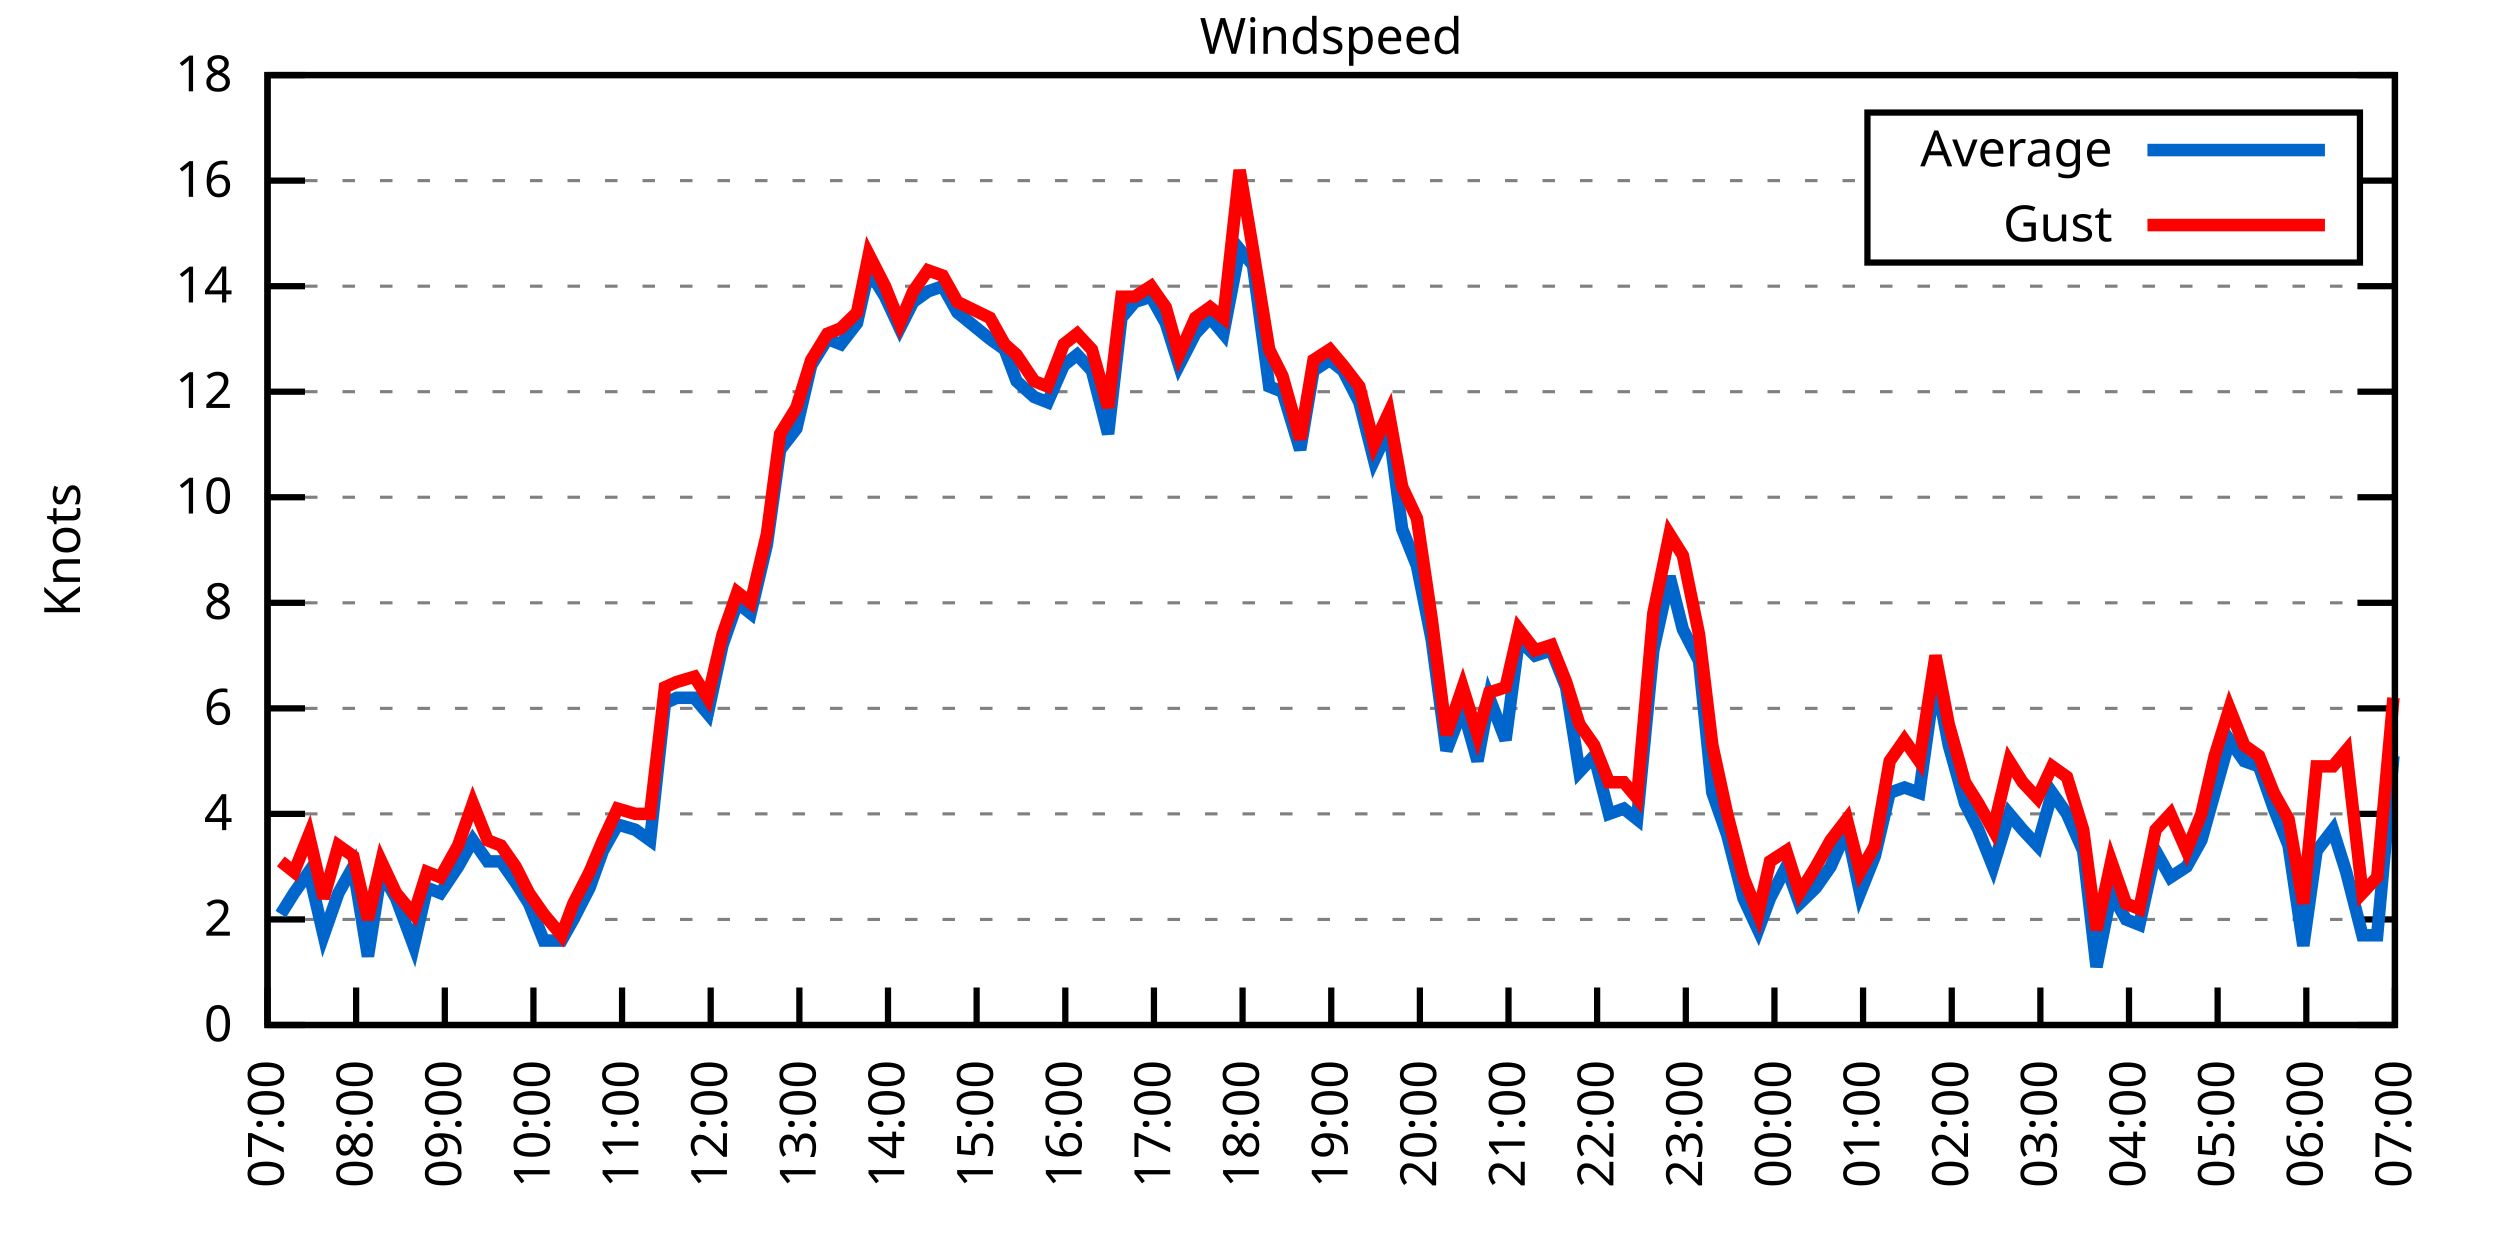
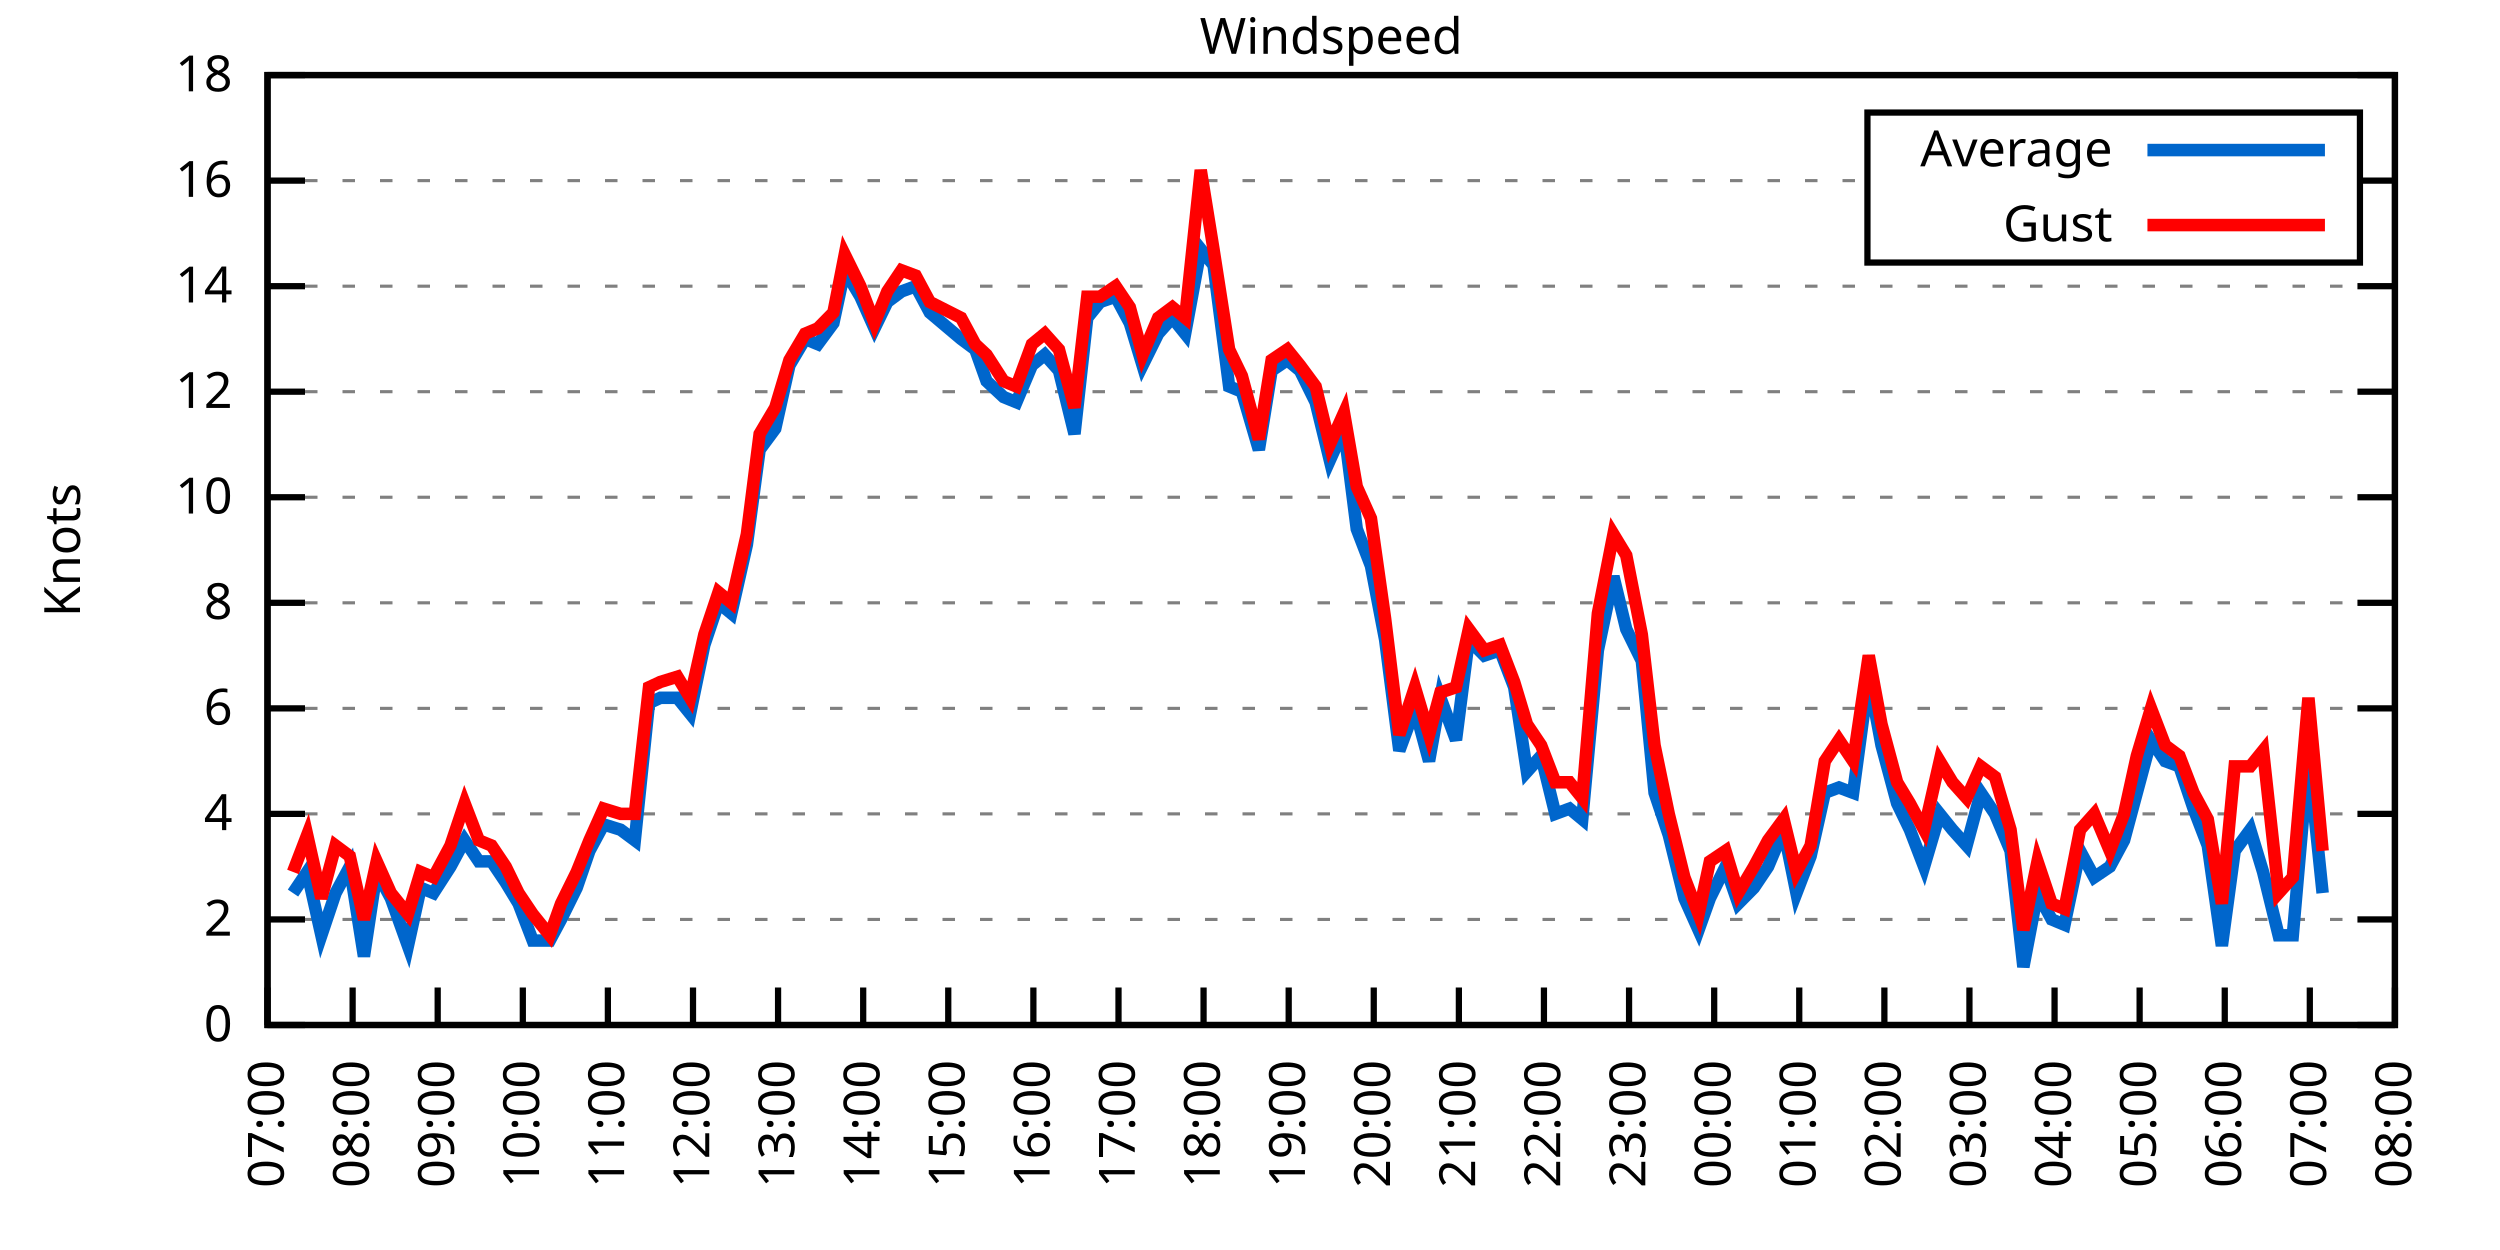
<svg xmlns="http://www.w3.org/2000/svg" xmlns:xlink="http://www.w3.org/1999/xlink" width="400" height="200" viewBox="0 0 400 200">
  <g id="gnuplot_canvas">
    <rect x="0" y="0" width="400" height="200" fill="none" />
    <defs>
      <circle id="gpDot" r="0.5" stroke-width="0.5" stroke="currentColor" />
      <path id="gpPt0" stroke-width="0.333" stroke="currentColor" d="M-1,0 h2 M0,-1 v2" />
      <path id="gpPt1" stroke-width="0.333" stroke="currentColor" d="M-1,-1 L1,1 M1,-1 L-1,1" />
      <path id="gpPt2" stroke-width="0.333" stroke="currentColor" d="M-1,0 L1,0 M0,-1 L0,1 M-1,-1 L1,1 M-1,1 L1,-1" />
      <rect id="gpPt3" stroke-width="0.333" stroke="currentColor" x="-1" y="-1" width="2" height="2" />
      <rect id="gpPt4" stroke-width="0.333" stroke="currentColor" fill="currentColor" x="-1" y="-1" width="2" height="2" />
      <circle id="gpPt5" stroke-width="0.333" stroke="currentColor" cx="0" cy="0" r="1" />
      <use xlink:href="#gpPt5" id="gpPt6" fill="currentColor" stroke="none" />
      <path id="gpPt7" stroke-width="0.333" stroke="currentColor" d="M0,-1.33 L-1.33,0.67 L1.33,0.67 z" />
      <use xlink:href="#gpPt7" id="gpPt8" fill="currentColor" stroke="none" />
      <use xlink:href="#gpPt7" id="gpPt9" stroke="currentColor" transform="rotate(180)" />
      <use xlink:href="#gpPt9" id="gpPt10" fill="currentColor" stroke="none" />
      <use xlink:href="#gpPt3" id="gpPt11" stroke="currentColor" transform="rotate(45)" />
      <use xlink:href="#gpPt11" id="gpPt12" fill="currentColor" stroke="none" />
      <path id="gpPt13" stroke-width="0.333" stroke="currentColor" d="M0,1.330 L1.265,0.411 L0.782,-1.067 L-0.782,-1.076 L-1.265,0.411 z" />
      <use xlink:href="#gpPt13" id="gpPt14" fill="currentColor" stroke="none" />
      <filter id="textbox" filterUnits="objectBoundingBox" x="0" y="0" height="1" width="1">
        <feFlood flood-color="white" flood-opacity="1" result="bgnd" />
        <feComposite in="SourceGraphic" in2="bgnd" operator="atop" />
      </filter>
      <filter id="greybox" filterUnits="objectBoundingBox" x="0" y="0" height="1" width="1">
        <feFlood flood-color="lightgrey" flood-opacity="1" result="grey" />
        <feComposite in="SourceGraphic" in2="grey" operator="atop" />
      </filter>
    </defs>
    <g fill="none" color="white" stroke="currentColor" stroke-width="1.00" stroke-linecap="butt" stroke-linejoin="miter">
</g>
    <g fill="none" color="black" stroke="currentColor" stroke-width="1.00" stroke-linecap="butt" stroke-linejoin="miter">
      <g stroke="none" shape-rendering="crispEdges">
        <polygon fill="rgb(255, 255, 255)" points="42.80,164.00 383.18,164.00 383.18,12.02 42.80,12.02 " />
      </g>
    </g>
    <g fill="none" color="black" stroke="currentColor" stroke-width="1.00" stroke-linecap="butt" stroke-linejoin="miter">
</g>
    <g fill="none" color="black" stroke="black" stroke-width="0.50" stroke-linecap="butt" stroke-linejoin="miter">
</g>
    <g fill="none" color="gray" stroke="currentColor" stroke-width="0.50" stroke-linecap="butt" stroke-linejoin="miter">
      <path stroke="gray" stroke-dasharray="2,4" class="gridline" d="M42.80,164.00 L383.19,164.00  " />
    </g>
    <g fill="none" color="gray" stroke="gray" stroke-width="1.00" stroke-linecap="butt" stroke-linejoin="miter">
</g>
    <g fill="none" color="black" stroke="currentColor" stroke-width="1.00" stroke-linecap="butt" stroke-linejoin="miter">
      <path stroke="black" d="M42.80,164.00 L48.80,164.00 M383.19,164.00 L377.19,164.00  " />
      <g transform="translate(37.20,166.60)" stroke="none" fill="black" font-family="Sans" font-size="8.00" text-anchor="end">
        <text>
          <tspan font-family="Sans"> 0</tspan>
        </text>
      </g>
    </g>
    <g fill="none" color="black" stroke="currentColor" stroke-width="1.00" stroke-linecap="butt" stroke-linejoin="miter">
</g>
    <g fill="none" color="black" stroke="black" stroke-width="0.50" stroke-linecap="butt" stroke-linejoin="miter">
</g>
    <g fill="none" color="gray" stroke="currentColor" stroke-width="0.50" stroke-linecap="butt" stroke-linejoin="miter">
      <path stroke="gray" stroke-dasharray="2,4" class="gridline" d="M42.80,147.11 L383.19,147.11  " />
    </g>
    <g fill="none" color="gray" stroke="gray" stroke-width="1.00" stroke-linecap="butt" stroke-linejoin="miter">
</g>
    <g fill="none" color="black" stroke="currentColor" stroke-width="1.00" stroke-linecap="butt" stroke-linejoin="miter">
      <path stroke="black" d="M42.80,147.11 L48.80,147.11 M383.19,147.11 L377.19,147.11  " />
      <g transform="translate(37.20,149.71)" stroke="none" fill="black" font-family="Sans" font-size="8.00" text-anchor="end">
        <text>
          <tspan font-family="Sans"> 2</tspan>
        </text>
      </g>
    </g>
    <g fill="none" color="black" stroke="currentColor" stroke-width="1.00" stroke-linecap="butt" stroke-linejoin="miter">
</g>
    <g fill="none" color="black" stroke="black" stroke-width="0.50" stroke-linecap="butt" stroke-linejoin="miter">
</g>
    <g fill="none" color="gray" stroke="currentColor" stroke-width="0.50" stroke-linecap="butt" stroke-linejoin="miter">
      <path stroke="gray" stroke-dasharray="2,4" class="gridline" d="M42.80,130.22 L383.19,130.22  " />
    </g>
    <g fill="none" color="gray" stroke="gray" stroke-width="1.00" stroke-linecap="butt" stroke-linejoin="miter">
</g>
    <g fill="none" color="black" stroke="currentColor" stroke-width="1.00" stroke-linecap="butt" stroke-linejoin="miter">
      <path stroke="black" d="M42.80,130.22 L48.80,130.22 M383.19,130.22 L377.19,130.22  " />
      <g transform="translate(37.20,132.82)" stroke="none" fill="black" font-family="Sans" font-size="8.00" text-anchor="end">
        <text>
          <tspan font-family="Sans"> 4</tspan>
        </text>
      </g>
    </g>
    <g fill="none" color="black" stroke="currentColor" stroke-width="1.00" stroke-linecap="butt" stroke-linejoin="miter">
</g>
    <g fill="none" color="black" stroke="black" stroke-width="0.50" stroke-linecap="butt" stroke-linejoin="miter">
</g>
    <g fill="none" color="gray" stroke="currentColor" stroke-width="0.50" stroke-linecap="butt" stroke-linejoin="miter">
      <path stroke="gray" stroke-dasharray="2,4" class="gridline" d="M42.80,113.34 L383.19,113.34  " />
    </g>
    <g fill="none" color="gray" stroke="gray" stroke-width="1.00" stroke-linecap="butt" stroke-linejoin="miter">
</g>
    <g fill="none" color="black" stroke="currentColor" stroke-width="1.00" stroke-linecap="butt" stroke-linejoin="miter">
      <path stroke="black" d="M42.80,113.34 L48.80,113.34 M383.19,113.34 L377.19,113.34  " />
      <g transform="translate(37.20,115.94)" stroke="none" fill="black" font-family="Sans" font-size="8.00" text-anchor="end">
        <text>
          <tspan font-family="Sans"> 6</tspan>
        </text>
      </g>
    </g>
    <g fill="none" color="black" stroke="currentColor" stroke-width="1.00" stroke-linecap="butt" stroke-linejoin="miter">
</g>
    <g fill="none" color="black" stroke="black" stroke-width="0.50" stroke-linecap="butt" stroke-linejoin="miter">
</g>
    <g fill="none" color="gray" stroke="currentColor" stroke-width="0.50" stroke-linecap="butt" stroke-linejoin="miter">
      <path stroke="gray" stroke-dasharray="2,4" class="gridline" d="M42.80,96.45 L383.19,96.45  " />
    </g>
    <g fill="none" color="gray" stroke="gray" stroke-width="1.00" stroke-linecap="butt" stroke-linejoin="miter">
</g>
    <g fill="none" color="black" stroke="currentColor" stroke-width="1.00" stroke-linecap="butt" stroke-linejoin="miter">
      <path stroke="black" d="M42.80,96.45 L48.80,96.45 M383.19,96.45 L377.19,96.45  " />
      <g transform="translate(37.20,99.05)" stroke="none" fill="black" font-family="Sans" font-size="8.00" text-anchor="end">
        <text>
          <tspan font-family="Sans"> 8</tspan>
        </text>
      </g>
    </g>
    <g fill="none" color="black" stroke="currentColor" stroke-width="1.00" stroke-linecap="butt" stroke-linejoin="miter">
</g>
    <g fill="none" color="black" stroke="black" stroke-width="0.50" stroke-linecap="butt" stroke-linejoin="miter">
</g>
    <g fill="none" color="gray" stroke="currentColor" stroke-width="0.50" stroke-linecap="butt" stroke-linejoin="miter">
      <path stroke="gray" stroke-dasharray="2,4" class="gridline" d="M42.80,79.56 L383.19,79.56  " />
    </g>
    <g fill="none" color="gray" stroke="gray" stroke-width="1.00" stroke-linecap="butt" stroke-linejoin="miter">
</g>
    <g fill="none" color="black" stroke="currentColor" stroke-width="1.00" stroke-linecap="butt" stroke-linejoin="miter">
      <path stroke="black" d="M42.80,79.56 L48.80,79.56 M383.19,79.56 L377.19,79.56  " />
      <g transform="translate(37.20,82.16)" stroke="none" fill="black" font-family="Sans" font-size="8.00" text-anchor="end">
        <text>
          <tspan font-family="Sans"> 10</tspan>
        </text>
      </g>
    </g>
    <g fill="none" color="black" stroke="currentColor" stroke-width="1.00" stroke-linecap="butt" stroke-linejoin="miter">
</g>
    <g fill="none" color="black" stroke="black" stroke-width="0.50" stroke-linecap="butt" stroke-linejoin="miter">
</g>
    <g fill="none" color="gray" stroke="currentColor" stroke-width="0.50" stroke-linecap="butt" stroke-linejoin="miter">
      <path stroke="gray" stroke-dasharray="2,4" class="gridline" d="M42.80,62.67 L383.19,62.67  " />
    </g>
    <g fill="none" color="gray" stroke="gray" stroke-width="1.00" stroke-linecap="butt" stroke-linejoin="miter">
</g>
    <g fill="none" color="black" stroke="currentColor" stroke-width="1.00" stroke-linecap="butt" stroke-linejoin="miter">
      <path stroke="black" d="M42.80,62.67 L48.80,62.67 M383.19,62.67 L377.19,62.67  " />
      <g transform="translate(37.20,65.27)" stroke="none" fill="black" font-family="Sans" font-size="8.00" text-anchor="end">
        <text>
          <tspan font-family="Sans"> 12</tspan>
        </text>
      </g>
    </g>
    <g fill="none" color="black" stroke="currentColor" stroke-width="1.00" stroke-linecap="butt" stroke-linejoin="miter">
</g>
    <g fill="none" color="black" stroke="black" stroke-width="0.50" stroke-linecap="butt" stroke-linejoin="miter">
</g>
    <g fill="none" color="gray" stroke="currentColor" stroke-width="0.50" stroke-linecap="butt" stroke-linejoin="miter">
      <path stroke="gray" stroke-dasharray="2,4" class="gridline" d="M42.80,45.79 L383.19,45.79  " />
    </g>
    <g fill="none" color="gray" stroke="gray" stroke-width="1.00" stroke-linecap="butt" stroke-linejoin="miter">
</g>
    <g fill="none" color="black" stroke="currentColor" stroke-width="1.00" stroke-linecap="butt" stroke-linejoin="miter">
      <path stroke="black" d="M42.80,45.79 L48.80,45.79 M383.19,45.79 L377.19,45.79  " />
      <g transform="translate(37.20,48.39)" stroke="none" fill="black" font-family="Sans" font-size="8.00" text-anchor="end">
        <text>
          <tspan font-family="Sans"> 14</tspan>
        </text>
      </g>
    </g>
    <g fill="none" color="black" stroke="currentColor" stroke-width="1.00" stroke-linecap="butt" stroke-linejoin="miter">
</g>
    <g fill="none" color="black" stroke="black" stroke-width="0.50" stroke-linecap="butt" stroke-linejoin="miter">
</g>
    <g fill="none" color="gray" stroke="currentColor" stroke-width="0.50" stroke-linecap="butt" stroke-linejoin="miter">
      <path stroke="gray" stroke-dasharray="2,4" class="gridline" d="M42.80,28.90 L298.79,28.90 M377.59,28.90 L383.19,28.90  " />
    </g>
    <g fill="none" color="gray" stroke="gray" stroke-width="1.00" stroke-linecap="butt" stroke-linejoin="miter">
</g>
    <g fill="none" color="black" stroke="currentColor" stroke-width="1.00" stroke-linecap="butt" stroke-linejoin="miter">
      <path stroke="black" d="M42.80,28.90 L48.80,28.90 M383.19,28.90 L377.19,28.90  " />
      <g transform="translate(37.20,31.50)" stroke="none" fill="black" font-family="Sans" font-size="8.00" text-anchor="end">
        <text>
          <tspan font-family="Sans"> 16</tspan>
        </text>
      </g>
    </g>
    <g fill="none" color="black" stroke="currentColor" stroke-width="1.00" stroke-linecap="butt" stroke-linejoin="miter">
</g>
    <g fill="none" color="black" stroke="black" stroke-width="0.50" stroke-linecap="butt" stroke-linejoin="miter">
</g>
    <g fill="none" color="gray" stroke="currentColor" stroke-width="0.50" stroke-linecap="butt" stroke-linejoin="miter">
      <path stroke="gray" stroke-dasharray="2,4" class="gridline" d="M42.80,12.01 L383.19,12.01  " />
    </g>
    <g fill="none" color="gray" stroke="gray" stroke-width="1.00" stroke-linecap="butt" stroke-linejoin="miter">
</g>
    <g fill="none" color="black" stroke="currentColor" stroke-width="1.00" stroke-linecap="butt" stroke-linejoin="miter">
      <path stroke="black" d="M42.80,12.01 L48.80,12.01 M383.19,12.01 L377.19,12.01  " />
      <g transform="translate(37.20,14.61)" stroke="none" fill="black" font-family="Sans" font-size="8.00" text-anchor="end">
        <text>
          <tspan font-family="Sans"> 18</tspan>
        </text>
      </g>
    </g>
    <g fill="none" color="black" stroke="currentColor" stroke-width="1.00" stroke-linecap="butt" stroke-linejoin="miter">
      <path stroke="black" d="M42.80,164.00 L42.80,158.00  " />
      <g transform="translate(45.40,169.60) rotate(270.00)" stroke="none" fill="black" font-family="Sans" font-size="8.00" text-anchor="end">
        <text>
          <tspan font-family="Sans">07:00</tspan>
        </text>
      </g>
    </g>
    <g fill="none" color="black" stroke="currentColor" stroke-width="1.00" stroke-linecap="butt" stroke-linejoin="miter">
-       <path stroke="black" d="M56.98,164.00 L56.98,158.00  " />
-       <g transform="translate(59.58,169.60) rotate(270.00)" stroke="none" fill="black" font-family="Sans" font-size="8.00" text-anchor="end">
+       <path stroke="black" d="M56.42,164.00 L56.42,158.00  " />
+       <g transform="translate(59.02,169.60) rotate(270.00)" stroke="none" fill="black" font-family="Sans" font-size="8.00" text-anchor="end">
        <text>
          <tspan font-family="Sans">08:00</tspan>
        </text>
      </g>
    </g>
    <g fill="none" color="black" stroke="currentColor" stroke-width="1.00" stroke-linecap="butt" stroke-linejoin="miter">
-       <path stroke="black" d="M71.17,164.00 L71.17,158.00  " />
-       <g transform="translate(73.77,169.60) rotate(270.00)" stroke="none" fill="black" font-family="Sans" font-size="8.00" text-anchor="end">
+       <path stroke="black" d="M70.03,164.00 L70.03,158.00  " />
+       <g transform="translate(72.63,169.60) rotate(270.00)" stroke="none" fill="black" font-family="Sans" font-size="8.00" text-anchor="end">
        <text>
          <tspan font-family="Sans">09:00</tspan>
        </text>
      </g>
    </g>
    <g fill="none" color="black" stroke="currentColor" stroke-width="1.00" stroke-linecap="butt" stroke-linejoin="miter">
-       <path stroke="black" d="M85.35,164.00 L85.35,158.00  " />
-       <g transform="translate(87.95,169.60) rotate(270.00)" stroke="none" fill="black" font-family="Sans" font-size="8.00" text-anchor="end">
+       <path stroke="black" d="M83.65,164.00 L83.65,158.00  " />
+       <g transform="translate(86.25,169.60) rotate(270.00)" stroke="none" fill="black" font-family="Sans" font-size="8.00" text-anchor="end">
        <text>
          <tspan font-family="Sans">10:00</tspan>
        </text>
      </g>
    </g>
    <g fill="none" color="black" stroke="currentColor" stroke-width="1.00" stroke-linecap="butt" stroke-linejoin="miter">
-       <path stroke="black" d="M99.53,164.00 L99.53,158.00  " />
-       <g transform="translate(102.13,169.60) rotate(270.00)" stroke="none" fill="black" font-family="Sans" font-size="8.00" text-anchor="end">
+       <path stroke="black" d="M97.26,164.00 L97.26,158.00  " />
+       <g transform="translate(99.86,169.60) rotate(270.00)" stroke="none" fill="black" font-family="Sans" font-size="8.00" text-anchor="end">
        <text>
          <tspan font-family="Sans">11:00</tspan>
        </text>
      </g>
    </g>
    <g fill="none" color="black" stroke="currentColor" stroke-width="1.00" stroke-linecap="butt" stroke-linejoin="miter">
-       <path stroke="black" d="M113.71,164.00 L113.71,158.00  " />
-       <g transform="translate(116.31,169.60) rotate(270.00)" stroke="none" fill="black" font-family="Sans" font-size="8.00" text-anchor="end">
+       <path stroke="black" d="M110.88,164.00 L110.88,158.00  " />
+       <g transform="translate(113.48,169.60) rotate(270.00)" stroke="none" fill="black" font-family="Sans" font-size="8.00" text-anchor="end">
        <text>
          <tspan font-family="Sans">12:00</tspan>
        </text>
      </g>
    </g>
    <g fill="none" color="black" stroke="currentColor" stroke-width="1.00" stroke-linecap="butt" stroke-linejoin="miter">
-       <path stroke="black" d="M127.90,164.00 L127.90,158.00  " />
-       <g transform="translate(130.50,169.60) rotate(270.00)" stroke="none" fill="black" font-family="Sans" font-size="8.00" text-anchor="end">
+       <path stroke="black" d="M124.49,164.00 L124.49,158.00  " />
+       <g transform="translate(127.09,169.60) rotate(270.00)" stroke="none" fill="black" font-family="Sans" font-size="8.00" text-anchor="end">
        <text>
          <tspan font-family="Sans">13:00</tspan>
        </text>
      </g>
    </g>
    <g fill="none" color="black" stroke="currentColor" stroke-width="1.00" stroke-linecap="butt" stroke-linejoin="miter">
-       <path stroke="black" d="M142.08,164.00 L142.08,158.00  " />
-       <g transform="translate(144.68,169.60) rotate(270.00)" stroke="none" fill="black" font-family="Sans" font-size="8.00" text-anchor="end">
+       <path stroke="black" d="M138.11,164.00 L138.11,158.00  " />
+       <g transform="translate(140.71,169.60) rotate(270.00)" stroke="none" fill="black" font-family="Sans" font-size="8.00" text-anchor="end">
        <text>
          <tspan font-family="Sans">14:00</tspan>
        </text>
      </g>
    </g>
    <g fill="none" color="black" stroke="currentColor" stroke-width="1.00" stroke-linecap="butt" stroke-linejoin="miter">
-       <path stroke="black" d="M156.26,164.00 L156.26,158.00  " />
-       <g transform="translate(158.86,169.60) rotate(270.00)" stroke="none" fill="black" font-family="Sans" font-size="8.00" text-anchor="end">
+       <path stroke="black" d="M151.72,164.00 L151.72,158.00  " />
+       <g transform="translate(154.32,169.60) rotate(270.00)" stroke="none" fill="black" font-family="Sans" font-size="8.00" text-anchor="end">
        <text>
          <tspan font-family="Sans">15:00</tspan>
        </text>
      </g>
    </g>
    <g fill="none" color="black" stroke="currentColor" stroke-width="1.00" stroke-linecap="butt" stroke-linejoin="miter">
-       <path stroke="black" d="M170.45,164.00 L170.45,158.00  " />
-       <g transform="translate(173.05,169.60) rotate(270.00)" stroke="none" fill="black" font-family="Sans" font-size="8.00" text-anchor="end">
+       <path stroke="black" d="M165.34,164.00 L165.34,158.00  " />
+       <g transform="translate(167.94,169.60) rotate(270.00)" stroke="none" fill="black" font-family="Sans" font-size="8.00" text-anchor="end">
        <text>
          <tspan font-family="Sans">16:00</tspan>
        </text>
      </g>
    </g>
    <g fill="none" color="black" stroke="currentColor" stroke-width="1.00" stroke-linecap="butt" stroke-linejoin="miter">
-       <path stroke="black" d="M184.63,164.00 L184.63,158.00  " />
-       <g transform="translate(187.23,169.60) rotate(270.00)" stroke="none" fill="black" font-family="Sans" font-size="8.00" text-anchor="end">
+       <path stroke="black" d="M178.96,164.00 L178.96,158.00  " />
+       <g transform="translate(181.56,169.60) rotate(270.00)" stroke="none" fill="black" font-family="Sans" font-size="8.00" text-anchor="end">
        <text>
          <tspan font-family="Sans">17:00</tspan>
        </text>
      </g>
    </g>
    <g fill="none" color="black" stroke="currentColor" stroke-width="1.00" stroke-linecap="butt" stroke-linejoin="miter">
-       <path stroke="black" d="M198.81,164.00 L198.81,158.00  " />
-       <g transform="translate(201.41,169.60) rotate(270.00)" stroke="none" fill="black" font-family="Sans" font-size="8.00" text-anchor="end">
+       <path stroke="black" d="M192.57,164.00 L192.57,158.00  " />
+       <g transform="translate(195.17,169.60) rotate(270.00)" stroke="none" fill="black" font-family="Sans" font-size="8.00" text-anchor="end">
        <text>
          <tspan font-family="Sans">18:00</tspan>
        </text>
      </g>
    </g>
    <g fill="none" color="black" stroke="currentColor" stroke-width="1.00" stroke-linecap="butt" stroke-linejoin="miter">
-       <path stroke="black" d="M213.00,164.00 L213.00,158.00  " />
-       <g transform="translate(215.60,169.60) rotate(270.00)" stroke="none" fill="black" font-family="Sans" font-size="8.00" text-anchor="end">
+       <path stroke="black" d="M206.19,164.00 L206.19,158.00  " />
+       <g transform="translate(208.79,169.60) rotate(270.00)" stroke="none" fill="black" font-family="Sans" font-size="8.00" text-anchor="end">
        <text>
          <tspan font-family="Sans">19:00</tspan>
        </text>
      </g>
    </g>
    <g fill="none" color="black" stroke="currentColor" stroke-width="1.00" stroke-linecap="butt" stroke-linejoin="miter">
-       <path stroke="black" d="M227.18,164.00 L227.18,158.00  " />
-       <g transform="translate(229.78,169.60) rotate(270.00)" stroke="none" fill="black" font-family="Sans" font-size="8.00" text-anchor="end">
+       <path stroke="black" d="M219.80,164.00 L219.80,158.00  " />
+       <g transform="translate(222.40,169.60) rotate(270.00)" stroke="none" fill="black" font-family="Sans" font-size="8.00" text-anchor="end">
        <text>
          <tspan font-family="Sans">20:00</tspan>
        </text>
      </g>
    </g>
    <g fill="none" color="black" stroke="currentColor" stroke-width="1.00" stroke-linecap="butt" stroke-linejoin="miter">
-       <path stroke="black" d="M241.36,164.00 L241.36,158.00  " />
-       <g transform="translate(243.96,169.60) rotate(270.00)" stroke="none" fill="black" font-family="Sans" font-size="8.00" text-anchor="end">
+       <path stroke="black" d="M233.42,164.00 L233.42,158.00  " />
+       <g transform="translate(236.02,169.60) rotate(270.00)" stroke="none" fill="black" font-family="Sans" font-size="8.00" text-anchor="end">
        <text>
          <tspan font-family="Sans">21:00</tspan>
        </text>
      </g>
    </g>
    <g fill="none" color="black" stroke="currentColor" stroke-width="1.00" stroke-linecap="butt" stroke-linejoin="miter">
-       <path stroke="black" d="M255.54,164.00 L255.54,158.00  " />
-       <g transform="translate(258.14,169.60) rotate(270.00)" stroke="none" fill="black" font-family="Sans" font-size="8.00" text-anchor="end">
+       <path stroke="black" d="M247.03,164.00 L247.03,158.00  " />
+       <g transform="translate(249.63,169.60) rotate(270.00)" stroke="none" fill="black" font-family="Sans" font-size="8.00" text-anchor="end">
        <text>
          <tspan font-family="Sans">22:00</tspan>
        </text>
      </g>
    </g>
    <g fill="none" color="black" stroke="currentColor" stroke-width="1.00" stroke-linecap="butt" stroke-linejoin="miter">
-       <path stroke="black" d="M269.73,164.00 L269.73,158.00  " />
-       <g transform="translate(272.33,169.60) rotate(270.00)" stroke="none" fill="black" font-family="Sans" font-size="8.00" text-anchor="end">
+       <path stroke="black" d="M260.65,164.00 L260.65,158.00  " />
+       <g transform="translate(263.25,169.60) rotate(270.00)" stroke="none" fill="black" font-family="Sans" font-size="8.00" text-anchor="end">
        <text>
          <tspan font-family="Sans">23:00</tspan>
        </text>
      </g>
    </g>
    <g fill="none" color="black" stroke="currentColor" stroke-width="1.00" stroke-linecap="butt" stroke-linejoin="miter">
-       <path stroke="black" d="M283.91,164.00 L283.91,158.00  " />
-       <g transform="translate(286.51,169.60) rotate(270.00)" stroke="none" fill="black" font-family="Sans" font-size="8.00" text-anchor="end">
+       <path stroke="black" d="M274.27,164.00 L274.27,158.00  " />
+       <g transform="translate(276.87,169.60) rotate(270.00)" stroke="none" fill="black" font-family="Sans" font-size="8.00" text-anchor="end">
        <text>
          <tspan font-family="Sans">00:00</tspan>
        </text>
      </g>
    </g>
    <g fill="none" color="black" stroke="currentColor" stroke-width="1.00" stroke-linecap="butt" stroke-linejoin="miter">
-       <path stroke="black" d="M298.09,164.00 L298.09,158.00  " />
-       <g transform="translate(300.69,169.60) rotate(270.00)" stroke="none" fill="black" font-family="Sans" font-size="8.00" text-anchor="end">
+       <path stroke="black" d="M287.88,164.00 L287.88,158.00  " />
+       <g transform="translate(290.48,169.60) rotate(270.00)" stroke="none" fill="black" font-family="Sans" font-size="8.00" text-anchor="end">
        <text>
          <tspan font-family="Sans">01:00</tspan>
        </text>
      </g>
    </g>
    <g fill="none" color="black" stroke="currentColor" stroke-width="1.00" stroke-linecap="butt" stroke-linejoin="miter">
-       <path stroke="black" d="M312.28,164.00 L312.28,158.00  " />
-       <g transform="translate(314.88,169.60) rotate(270.00)" stroke="none" fill="black" font-family="Sans" font-size="8.00" text-anchor="end">
+       <path stroke="black" d="M301.50,164.00 L301.50,158.00  " />
+       <g transform="translate(304.10,169.60) rotate(270.00)" stroke="none" fill="black" font-family="Sans" font-size="8.00" text-anchor="end">
        <text>
          <tspan font-family="Sans">02:00</tspan>
        </text>
      </g>
    </g>
    <g fill="none" color="black" stroke="currentColor" stroke-width="1.00" stroke-linecap="butt" stroke-linejoin="miter">
-       <path stroke="black" d="M326.46,164.00 L326.46,158.00  " />
-       <g transform="translate(329.06,169.60) rotate(270.00)" stroke="none" fill="black" font-family="Sans" font-size="8.00" text-anchor="end">
+       <path stroke="black" d="M315.11,164.00 L315.11,158.00  " />
+       <g transform="translate(317.71,169.60) rotate(270.00)" stroke="none" fill="black" font-family="Sans" font-size="8.00" text-anchor="end">
        <text>
          <tspan font-family="Sans">03:00</tspan>
        </text>
      </g>
    </g>
    <g fill="none" color="black" stroke="currentColor" stroke-width="1.00" stroke-linecap="butt" stroke-linejoin="miter">
-       <path stroke="black" d="M340.64,164.00 L340.64,158.00  " />
-       <g transform="translate(343.24,169.60) rotate(270.00)" stroke="none" fill="black" font-family="Sans" font-size="8.00" text-anchor="end">
+       <path stroke="black" d="M328.73,164.00 L328.73,158.00  " />
+       <g transform="translate(331.33,169.60) rotate(270.00)" stroke="none" fill="black" font-family="Sans" font-size="8.00" text-anchor="end">
        <text>
          <tspan font-family="Sans">04:00</tspan>
        </text>
      </g>
    </g>
    <g fill="none" color="black" stroke="currentColor" stroke-width="1.00" stroke-linecap="butt" stroke-linejoin="miter">
-       <path stroke="black" d="M354.82,164.00 L354.82,158.00  " />
-       <g transform="translate(357.42,169.60) rotate(270.00)" stroke="none" fill="black" font-family="Sans" font-size="8.00" text-anchor="end">
+       <path stroke="black" d="M342.34,164.00 L342.34,158.00  " />
+       <g transform="translate(344.94,169.60) rotate(270.00)" stroke="none" fill="black" font-family="Sans" font-size="8.00" text-anchor="end">
        <text>
          <tspan font-family="Sans">05:00</tspan>
        </text>
      </g>
    </g>
    <g fill="none" color="black" stroke="currentColor" stroke-width="1.00" stroke-linecap="butt" stroke-linejoin="miter">
-       <path stroke="black" d="M369.01,164.00 L369.01,158.00  " />
-       <g transform="translate(371.61,169.60) rotate(270.00)" stroke="none" fill="black" font-family="Sans" font-size="8.00" text-anchor="end">
+       <path stroke="black" d="M355.96,164.00 L355.96,158.00  " />
+       <g transform="translate(358.56,169.60) rotate(270.00)" stroke="none" fill="black" font-family="Sans" font-size="8.00" text-anchor="end">
        <text>
          <tspan font-family="Sans">06:00</tspan>
+         </text>
+       </g>
+     </g>
+     <g fill="none" color="black" stroke="currentColor" stroke-width="1.00" stroke-linecap="butt" stroke-linejoin="miter">
+       <path stroke="black" d="M369.57,164.00 L369.57,158.00  " />
+       <g transform="translate(372.17,169.60) rotate(270.00)" stroke="none" fill="black" font-family="Sans" font-size="8.00" text-anchor="end">
+         <text>
+           <tspan font-family="Sans">07:00</tspan>
        </text>
      </g>
    </g>
    <g fill="none" color="black" stroke="currentColor" stroke-width="1.00" stroke-linecap="butt" stroke-linejoin="miter">
      <path stroke="black" d="M383.19,164.00 L383.19,158.00  " />
      <g transform="translate(385.79,169.60) rotate(270.00)" stroke="none" fill="black" font-family="Sans" font-size="8.00" text-anchor="end">
        <text>
-           <tspan font-family="Sans">07:00</tspan>
+           <tspan font-family="Sans">08:00</tspan>
        </text>
      </g>
    </g>
    <g fill="none" color="black" stroke="currentColor" stroke-width="1.00" stroke-linecap="butt" stroke-linejoin="miter">
</g>
    <g fill="none" color="black" stroke="currentColor" stroke-width="1.00" stroke-linecap="butt" stroke-linejoin="miter">
      <path stroke="black" d="M42.80,12.01 L42.80,164.00 L383.19,164.00 L383.19,12.01 L42.80,12.01 Z  " />
    </g>
    <g fill="none" color="black" stroke="currentColor" stroke-width="1.00" stroke-linecap="butt" stroke-linejoin="miter">
</g>
    <g fill="none" color="black" stroke="currentColor" stroke-width="1.00" stroke-linecap="butt" stroke-linejoin="miter">
      <path stroke="black" d="M298.79,42.01 L298.79,18.01 L377.59,18.01 L377.59,42.01 L298.79,42.01 Z  " />
    </g>
    <g id="Windspeed_plot_1">
      <g fill="none" color="white" stroke="black" stroke-width="2.00" stroke-linecap="butt" stroke-linejoin="miter">
</g>
      <g fill="none" color="black" stroke="currentColor" stroke-width="2.00" stroke-linecap="butt" stroke-linejoin="miter">
        <g transform="translate(337.99,26.61)" stroke="none" fill="black" font-family="Sans" font-size="8.00" text-anchor="end">
          <text>
            <tspan font-family="Sans">Average</tspan>
          </text>
        </g>
      </g>
      <g fill="none" color="black" stroke="currentColor" stroke-width="2.00" stroke-linecap="butt" stroke-linejoin="miter">
-         <path stroke="rgb(  0, 102, 204)" d="M343.59,24.01 L371.99,24.01 M44.93,146.27 L47.05,142.89 L49.42,139.51 L51.78,149.65 L54.15,142.89 L56.51,138.67   L58.87,153.02 L61.00,139.51 L63.37,143.73 L66.20,151.33 L68.33,142.05 L70.46,142.89 L73.29,138.67 L75.66,134.45   L78.02,137.82 L80.15,137.82 L82.51,141.20 L84.64,144.58 L87.00,150.49 L89.84,150.49 L91.73,147.11 L94.33,142.05   L96.46,136.14 L98.82,131.91 L101.66,132.76 L104.02,134.45 L106.39,112.49 L108.28,111.65 L111.11,111.65 L113.24,114.18   L115.61,103.20 L117.97,96.45 L120.10,98.14 L122.70,87.16 L124.82,71.96 L127.42,68.58 L129.79,58.45 L132.39,54.23   L134.52,55.07 L137.12,51.70 L139.01,43.25 L141.61,47.47 L143.97,52.54 L146.10,48.32 L148.46,46.63 L150.83,45.79   L153.19,50.01 L158.39,54.23 L160.75,55.92 L162.65,60.98 L165.48,63.52 L167.61,64.36 L170.21,58.45 L172.34,56.76   L174.70,59.30 L177.30,69.43 L179.43,50.85 L181.56,48.32 L184.16,47.47 L186.52,51.70 L188.65,58.45 L191.25,53.39   L193.61,50.85 L195.74,53.39 L198.34,39.87 L200.47,42.41 L203.07,61.83 L205.19,62.67 L208.03,71.96 L210.16,59.30   L212.76,57.61 L214.89,59.30 L217.49,64.36 L219.85,73.65 L222.21,68.58 L224.34,84.63 L226.71,90.54 L229.07,102.36   L231.43,120.09 L234.03,113.34 L236.40,121.78 L238.29,111.65 L240.89,118.40 L243.02,102.36 L245.62,104.89 L248.22,104.05   L250.58,109.96 L252.71,123.47 L255.07,120.94 L257.43,130.22 L259.80,129.38 L261.93,131.07 L264.53,104.05 L267.13,92.23   L269.25,100.67 L271.85,105.74 L273.98,126.85 L276.35,133.60 L278.95,143.73 L281.31,148.80 L283.20,143.73 L285.80,138.67   L287.93,144.58 L290.53,142.05 L292.89,138.67 L295.49,132.76 L297.62,142.89 L299.98,136.98 L302.35,126.85 L304.71,126.00   L307.08,126.85 L309.68,108.27 L311.80,119.25 L314.40,128.54 L316.53,132.76 L318.89,138.67 L321.49,130.22 L323.62,132.76   L325.99,135.29 L328.35,126.85 L330.71,130.22 L333.31,136.14 L335.44,154.71 L337.80,142.89 L340.17,147.11 L342.30,147.96   L344.90,136.14 L347.26,140.36 L349.86,138.67 L352.22,134.45 L354.35,126.85 L356.72,118.40 L359.08,121.78 L361.44,122.62   L363.81,129.38 L366.17,135.29 L368.53,151.33 L370.66,136.14 L373.26,132.76 L375.39,139.51 L377.99,149.65 L380.35,149.65   L382.95,120.94  " />
+         <path stroke="rgb(  0, 102, 204)" d="M343.59,24.01 L371.99,24.01 M46.88,142.89 L49.15,139.51 L51.42,149.65 L53.69,142.89 L55.96,138.67 L58.23,153.02   L60.27,139.51 L62.54,143.73 L65.27,151.33 L67.31,142.05 L69.35,142.89 L72.07,138.67 L74.34,134.45 L76.61,137.82   L78.65,137.82 L80.92,141.20 L82.97,144.58 L85.24,150.49 L87.96,150.49 L89.77,147.11 L92.27,142.05 L94.31,136.14   L96.58,131.91 L99.30,132.76 L101.57,134.45 L103.84,112.49 L105.66,111.65 L108.38,111.65 L110.42,114.18 L112.69,103.20   L114.96,96.45 L117.01,98.14 L119.50,87.16 L121.54,71.96 L124.04,68.58 L126.31,58.45 L128.81,54.23 L130.85,55.07   L133.34,51.70 L135.16,43.25 L137.66,47.47 L139.92,52.54 L141.97,48.32 L144.24,46.63 L146.51,45.79 L148.77,50.01   L153.77,54.23 L156.04,55.92 L157.85,60.98 L160.57,63.52 L162.62,64.36 L165.11,58.45 L167.16,56.76 L169.43,59.30   L171.92,69.43 L173.96,50.85 L176.01,48.32 L178.50,47.47 L180.77,51.70 L182.81,58.45 L185.31,53.39 L187.58,50.85   L189.62,53.39 L192.12,39.87 L194.16,42.41 L196.66,61.83 L198.70,62.67 L201.42,71.96 L203.46,59.30 L205.96,57.61   L208.00,59.30 L210.50,64.36 L212.77,73.65 L215.04,68.58 L217.08,84.63 L219.35,90.54 L221.62,102.36 L223.89,120.09   L226.38,113.34 L228.65,121.78 L230.47,111.65 L232.96,118.40 L235.01,102.36 L237.50,104.89 L240.00,104.05 L242.27,109.96   L244.31,123.47 L246.58,120.94 L248.85,130.22 L251.12,129.38 L253.16,131.07 L255.66,104.05 L258.15,92.23 L260.20,100.67   L262.69,105.74 L264.73,126.85 L267.00,133.60 L269.50,143.73 L271.77,148.80 L273.58,143.73 L276.08,138.67 L278.12,144.58   L280.62,142.05 L282.89,138.67 L285.38,132.76 L287.43,142.89 L289.70,136.98 L291.97,126.85 L294.23,126.00 L296.50,126.85   L299.00,108.27 L301.04,119.25 L303.54,128.54 L305.58,132.76 L307.85,138.67 L310.35,130.22 L312.39,132.76 L314.66,135.29   L316.93,126.85 L319.20,130.22 L321.69,136.14 L323.74,154.71 L326.00,142.89 L328.27,147.11 L330.32,147.96 L332.81,136.14   L335.08,140.36 L337.58,138.67 L339.85,134.45 L341.89,126.85 L344.16,118.40 L346.43,121.78 L348.70,122.62 L350.97,129.38   L353.24,135.29 L355.50,151.33 L357.55,136.14 L360.04,132.76 L362.09,139.51 L364.58,149.65 L366.85,149.65 L369.35,120.94   L371.62,142.89  " />
      </g>
    </g>
    <g id="Windspeed_plot_2">
      <g fill="none" color="black" stroke="currentColor" stroke-width="2.00" stroke-linecap="butt" stroke-linejoin="miter">
        <g transform="translate(337.99,38.61)" stroke="none" fill="black" font-family="Sans" font-size="8.00" text-anchor="end">
          <text>
            <tspan font-family="Sans">Gust</tspan>
          </text>
        </g>
      </g>
      <g fill="none" color="black" stroke="currentColor" stroke-width="2.00" stroke-linecap="butt" stroke-linejoin="miter">
-         <path stroke="rgb(255,   0,   0)" d="M343.59,36.01 L371.99,36.01 M44.93,137.82 L47.05,139.51 L49.42,133.60 L51.78,143.73 L54.15,135.29 L56.51,136.98   L58.87,147.11 L61.00,137.82 L63.37,142.89 L66.20,146.27 L68.33,139.51 L70.46,140.36 L73.29,135.29 L75.66,128.54   L78.02,134.45 L80.15,135.29 L82.51,138.67 L84.64,142.89 L87.00,146.27 L89.84,149.65 L91.73,144.58 L94.33,139.51   L96.46,134.45 L98.82,129.38 L101.66,130.22 L104.02,130.22 L106.39,109.96 L108.28,109.11 L111.11,108.27 L113.24,111.65   L115.61,101.52 L117.97,94.76 L120.10,96.45 L122.70,85.47 L124.82,69.43 L127.42,65.21 L129.79,57.61 L132.39,53.39   L134.52,52.54 L137.12,50.01 L139.01,40.72 L141.61,45.79 L143.97,51.70 L146.10,46.63 L148.46,43.25 L150.83,44.10   L153.19,48.32 L158.39,50.85 L160.75,55.07 L162.65,56.76 L165.48,60.98 L167.61,61.83 L170.21,55.07 L172.34,53.39   L174.70,55.92 L177.30,65.21 L179.43,47.47 L181.56,47.47 L184.16,45.79 L186.52,49.16 L188.65,56.76 L191.25,50.85   L193.61,49.16 L195.74,50.85 L198.34,27.21 L200.47,39.87 L203.07,55.92 L205.19,60.14 L208.03,70.27 L210.16,57.61   L212.76,55.92 L214.89,58.45 L217.49,61.83 L219.85,71.12 L222.21,66.05 L224.34,77.87 L226.71,82.94 L229.07,98.98   L231.43,117.56 L234.03,109.96 L236.40,117.56 L238.29,110.80 L240.89,109.96 L243.02,100.67 L245.62,104.05 L248.22,103.20   L250.58,109.11 L252.71,115.87 L255.07,119.25 L257.43,125.16 L259.80,125.16 L261.93,127.69 L264.53,98.14 L267.13,85.47   L269.25,88.85 L271.85,101.52 L273.98,119.25 L276.35,130.22 L278.95,140.36 L281.31,146.27 L283.20,137.82 L285.80,136.14   L287.93,142.89 L290.53,138.67 L292.89,134.45 L295.49,131.07 L297.62,139.51 L299.98,135.29 L302.35,121.78 L304.71,118.40   L307.08,121.78 L309.68,104.89 L311.80,115.87 L314.40,125.16 L316.53,128.54 L318.89,132.76 L321.49,121.78 L323.62,125.16   L325.99,127.69 L328.35,122.62 L330.71,124.31 L333.31,132.76 L335.44,148.80 L337.80,137.82 L340.17,144.58 L342.30,145.42   L344.90,132.76 L347.26,130.22 L349.86,136.14 L352.22,130.22 L354.35,120.94 L356.72,113.34 L359.08,119.25 L361.44,120.94   L363.81,126.85 L366.17,131.07 L368.53,144.58 L370.66,122.62 L373.26,122.62 L375.39,120.09 L377.99,142.89 L380.35,140.36   L382.95,111.65  " />
+         <path stroke="rgb(255,   0,   0)" d="M343.59,36.01 L371.99,36.01 M46.88,139.51 L49.15,133.60 L51.42,143.73 L53.69,135.29 L55.96,136.98 L58.23,147.11   L60.27,137.82 L62.54,142.89 L65.27,146.27 L67.31,139.51 L69.35,140.36 L72.07,135.29 L74.34,128.54 L76.61,134.45   L78.65,135.29 L80.92,138.67 L82.97,142.89 L85.24,146.27 L87.96,149.65 L89.77,144.58 L92.27,139.51 L94.31,134.45   L96.58,129.38 L99.30,130.22 L101.57,130.22 L103.84,109.96 L105.66,109.11 L108.38,108.27 L110.42,111.65 L112.69,101.52   L114.96,94.76 L117.01,96.45 L119.50,85.47 L121.54,69.43 L124.04,65.21 L126.31,57.61 L128.81,53.39 L130.85,52.54   L133.34,50.01 L135.16,40.72 L137.66,45.79 L139.92,51.70 L141.97,46.63 L144.24,43.25 L146.51,44.10 L148.77,48.32   L153.77,50.85 L156.04,55.07 L157.85,56.76 L160.57,60.98 L162.62,61.83 L165.11,55.07 L167.16,53.39 L169.43,55.92   L171.92,65.21 L173.96,47.47 L176.01,47.47 L178.50,45.79 L180.77,49.16 L182.81,56.76 L185.31,50.85 L187.58,49.16   L189.62,50.85 L192.12,27.21 L194.16,39.87 L196.66,55.92 L198.70,60.14 L201.42,70.27 L203.46,57.61 L205.96,55.92   L208.00,58.45 L210.50,61.83 L212.77,71.12 L215.04,66.05 L217.08,77.87 L219.35,82.94 L221.62,98.98 L223.89,117.56   L226.38,109.96 L228.65,117.56 L230.47,110.80 L232.96,109.96 L235.01,100.67 L237.50,104.05 L240.00,103.20 L242.27,109.11   L244.31,115.87 L246.58,119.25 L248.85,125.16 L251.12,125.16 L253.16,127.69 L255.66,98.14 L258.15,85.47 L260.20,88.85   L262.69,101.52 L264.73,119.25 L267.00,130.22 L269.50,140.36 L271.77,146.27 L273.58,137.82 L276.08,136.14 L278.12,142.89   L280.62,138.67 L282.89,134.45 L285.38,131.07 L287.43,139.51 L289.70,135.29 L291.97,121.78 L294.23,118.40 L296.50,121.78   L299.00,104.89 L301.04,115.87 L303.54,125.16 L305.58,128.54 L307.85,132.76 L310.35,121.78 L312.39,125.16 L314.66,127.69   L316.93,122.62 L319.20,124.31 L321.69,132.76 L323.74,148.80 L326.00,137.82 L328.27,144.58 L330.32,145.42 L332.81,132.76   L335.08,130.22 L337.58,136.14 L339.85,130.22 L341.89,120.94 L344.16,113.34 L346.43,119.25 L348.70,120.94 L350.97,126.85   L353.24,131.07 L355.50,144.58 L357.55,122.62 L360.04,122.62 L362.09,120.09 L364.58,142.89 L366.85,140.36 L369.35,111.65   L371.62,136.14  " />
      </g>
    </g>
    <g fill="none" color="black" stroke="currentColor" stroke-width="2.00" stroke-linecap="butt" stroke-linejoin="miter">
</g>
    <g fill="none" color="black" stroke="black" stroke-width="1.00" stroke-linecap="butt" stroke-linejoin="miter">
</g>
    <g fill="none" color="black" stroke="currentColor" stroke-width="1.00" stroke-linecap="butt" stroke-linejoin="miter">
      <path stroke="black" d="M42.80,12.01 L42.80,164.00 L383.19,164.00 L383.19,12.01 L42.80,12.01 Z  " />
      <g transform="translate(12.80,88.01) rotate(270.00)" stroke="none" fill="black" font-family="Sans" font-size="8.00" text-anchor="middle">
        <text>
          <tspan font-family="Sans">Knots</tspan>
        </text>
      </g>
    </g>
    <g fill="none" color="black" stroke="currentColor" stroke-width="1.00" stroke-linecap="butt" stroke-linejoin="miter">
</g>
    <g fill="none" color="black" stroke="currentColor" stroke-width="1.00" stroke-linecap="butt" stroke-linejoin="miter">
      <g transform="translate(212.99,8.61)" stroke="none" fill="black" font-family="Sans" font-size="8.00" text-anchor="middle">
        <text>
          <tspan font-family="Sans">Windspeed</tspan>
        </text>
      </g>
    </g>
    <g fill="none" color="black" stroke="currentColor" stroke-width="1.00" stroke-linecap="butt" stroke-linejoin="miter">
</g>
  </g>
</svg>
